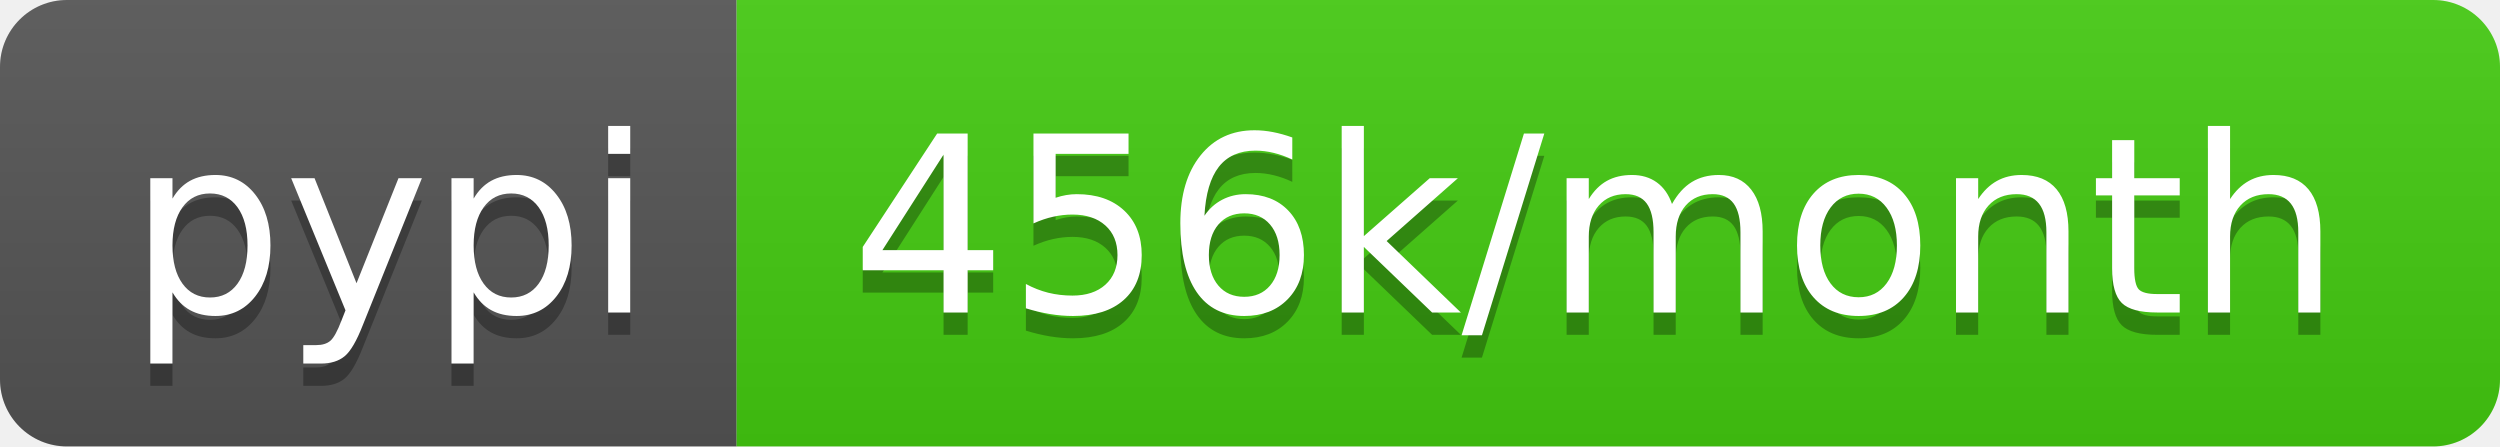
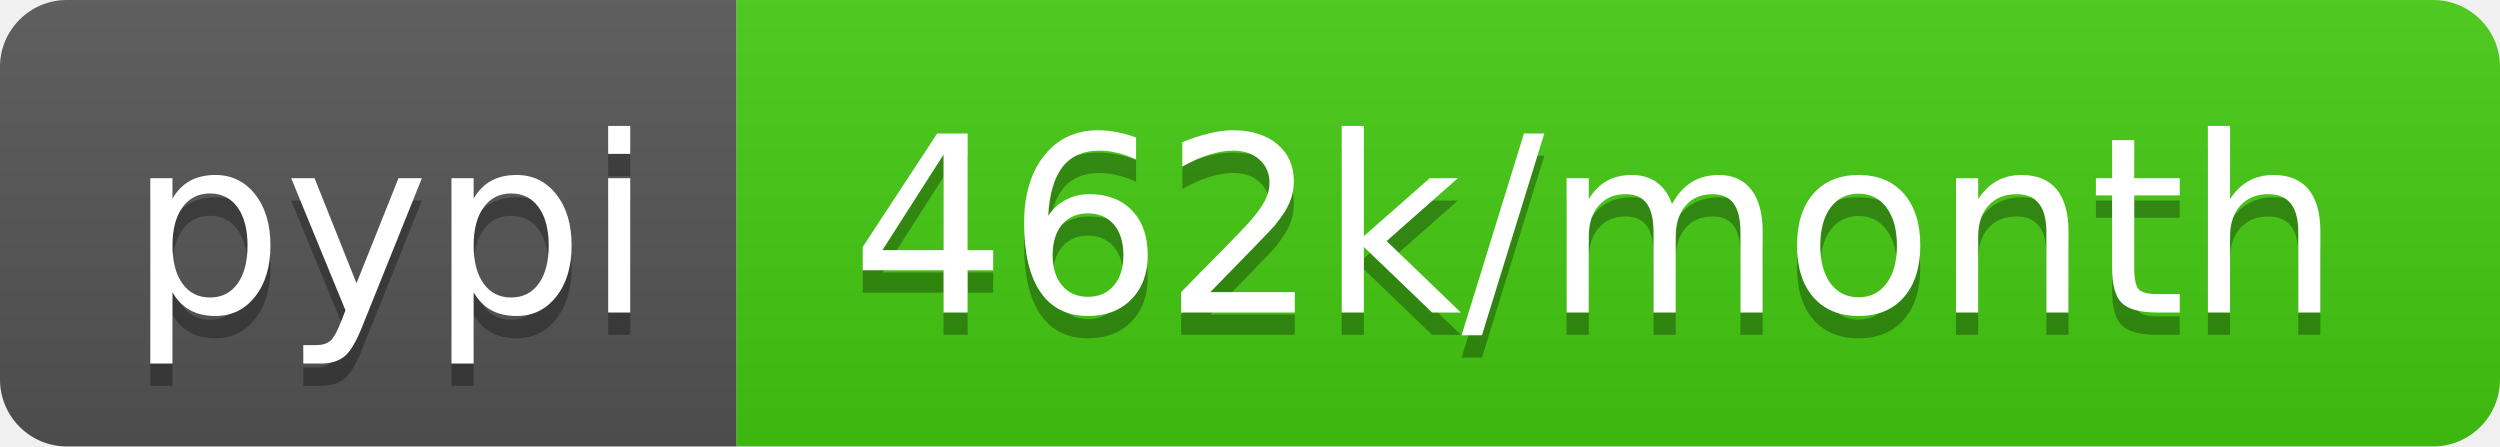
- <svg xmlns="http://www.w3.org/2000/svg" width="112" height="20" role="img" aria-label="pypi: 456k/month">
+ <svg xmlns="http://www.w3.org/2000/svg" width="112" height="20" role="img" aria-label="pypi: 462k/month">
  <linearGradient id="s" x2="0" y2="100%">
    <stop offset="0" stop-color="#bbb" stop-opacity=".1" />
    <stop offset="1" stop-opacity=".1" />
  </linearGradient>
  <clipPath id="r">
    <rect width="112" height="20" rx="3" fill="#fff" />
  </clipPath>
  <g clip-path="url(#r)">
    <rect width="33" height="20" fill="#555" />
    <rect x="33" width="79" height="20" fill="#4c1" />
    <rect width="112" height="20" fill="url(#s)" />
  </g>
  <g fill="#fff" text-anchor="middle" font-family="Verdana,Geneva,DejaVu Sans,sans-serif" text-rendering="geometricPrecision" font-size="110">
    <text aria-hidden="true" x="175" y="150" fill="#010101" fill-opacity=".3" transform="scale(.1)" textLength="230">pypi</text>
    <text x="175" y="140" transform="scale(.1)" fill="#fff" textLength="230">pypi</text>
-     <text aria-hidden="true" x="715" y="150" fill="#010101" fill-opacity=".3" transform="scale(.1)" textLength="690">456k/month</text>
-     <text x="715" y="140" transform="scale(.1)" fill="#fff" textLength="690">456k/month</text>
+     <text aria-hidden="true" x="715" y="150" fill="#010101" fill-opacity=".3" transform="scale(.1)" textLength="690">462k/month</text>
+     <text x="715" y="140" transform="scale(.1)" fill="#fff" textLength="690">462k/month</text>
  </g>
</svg>
